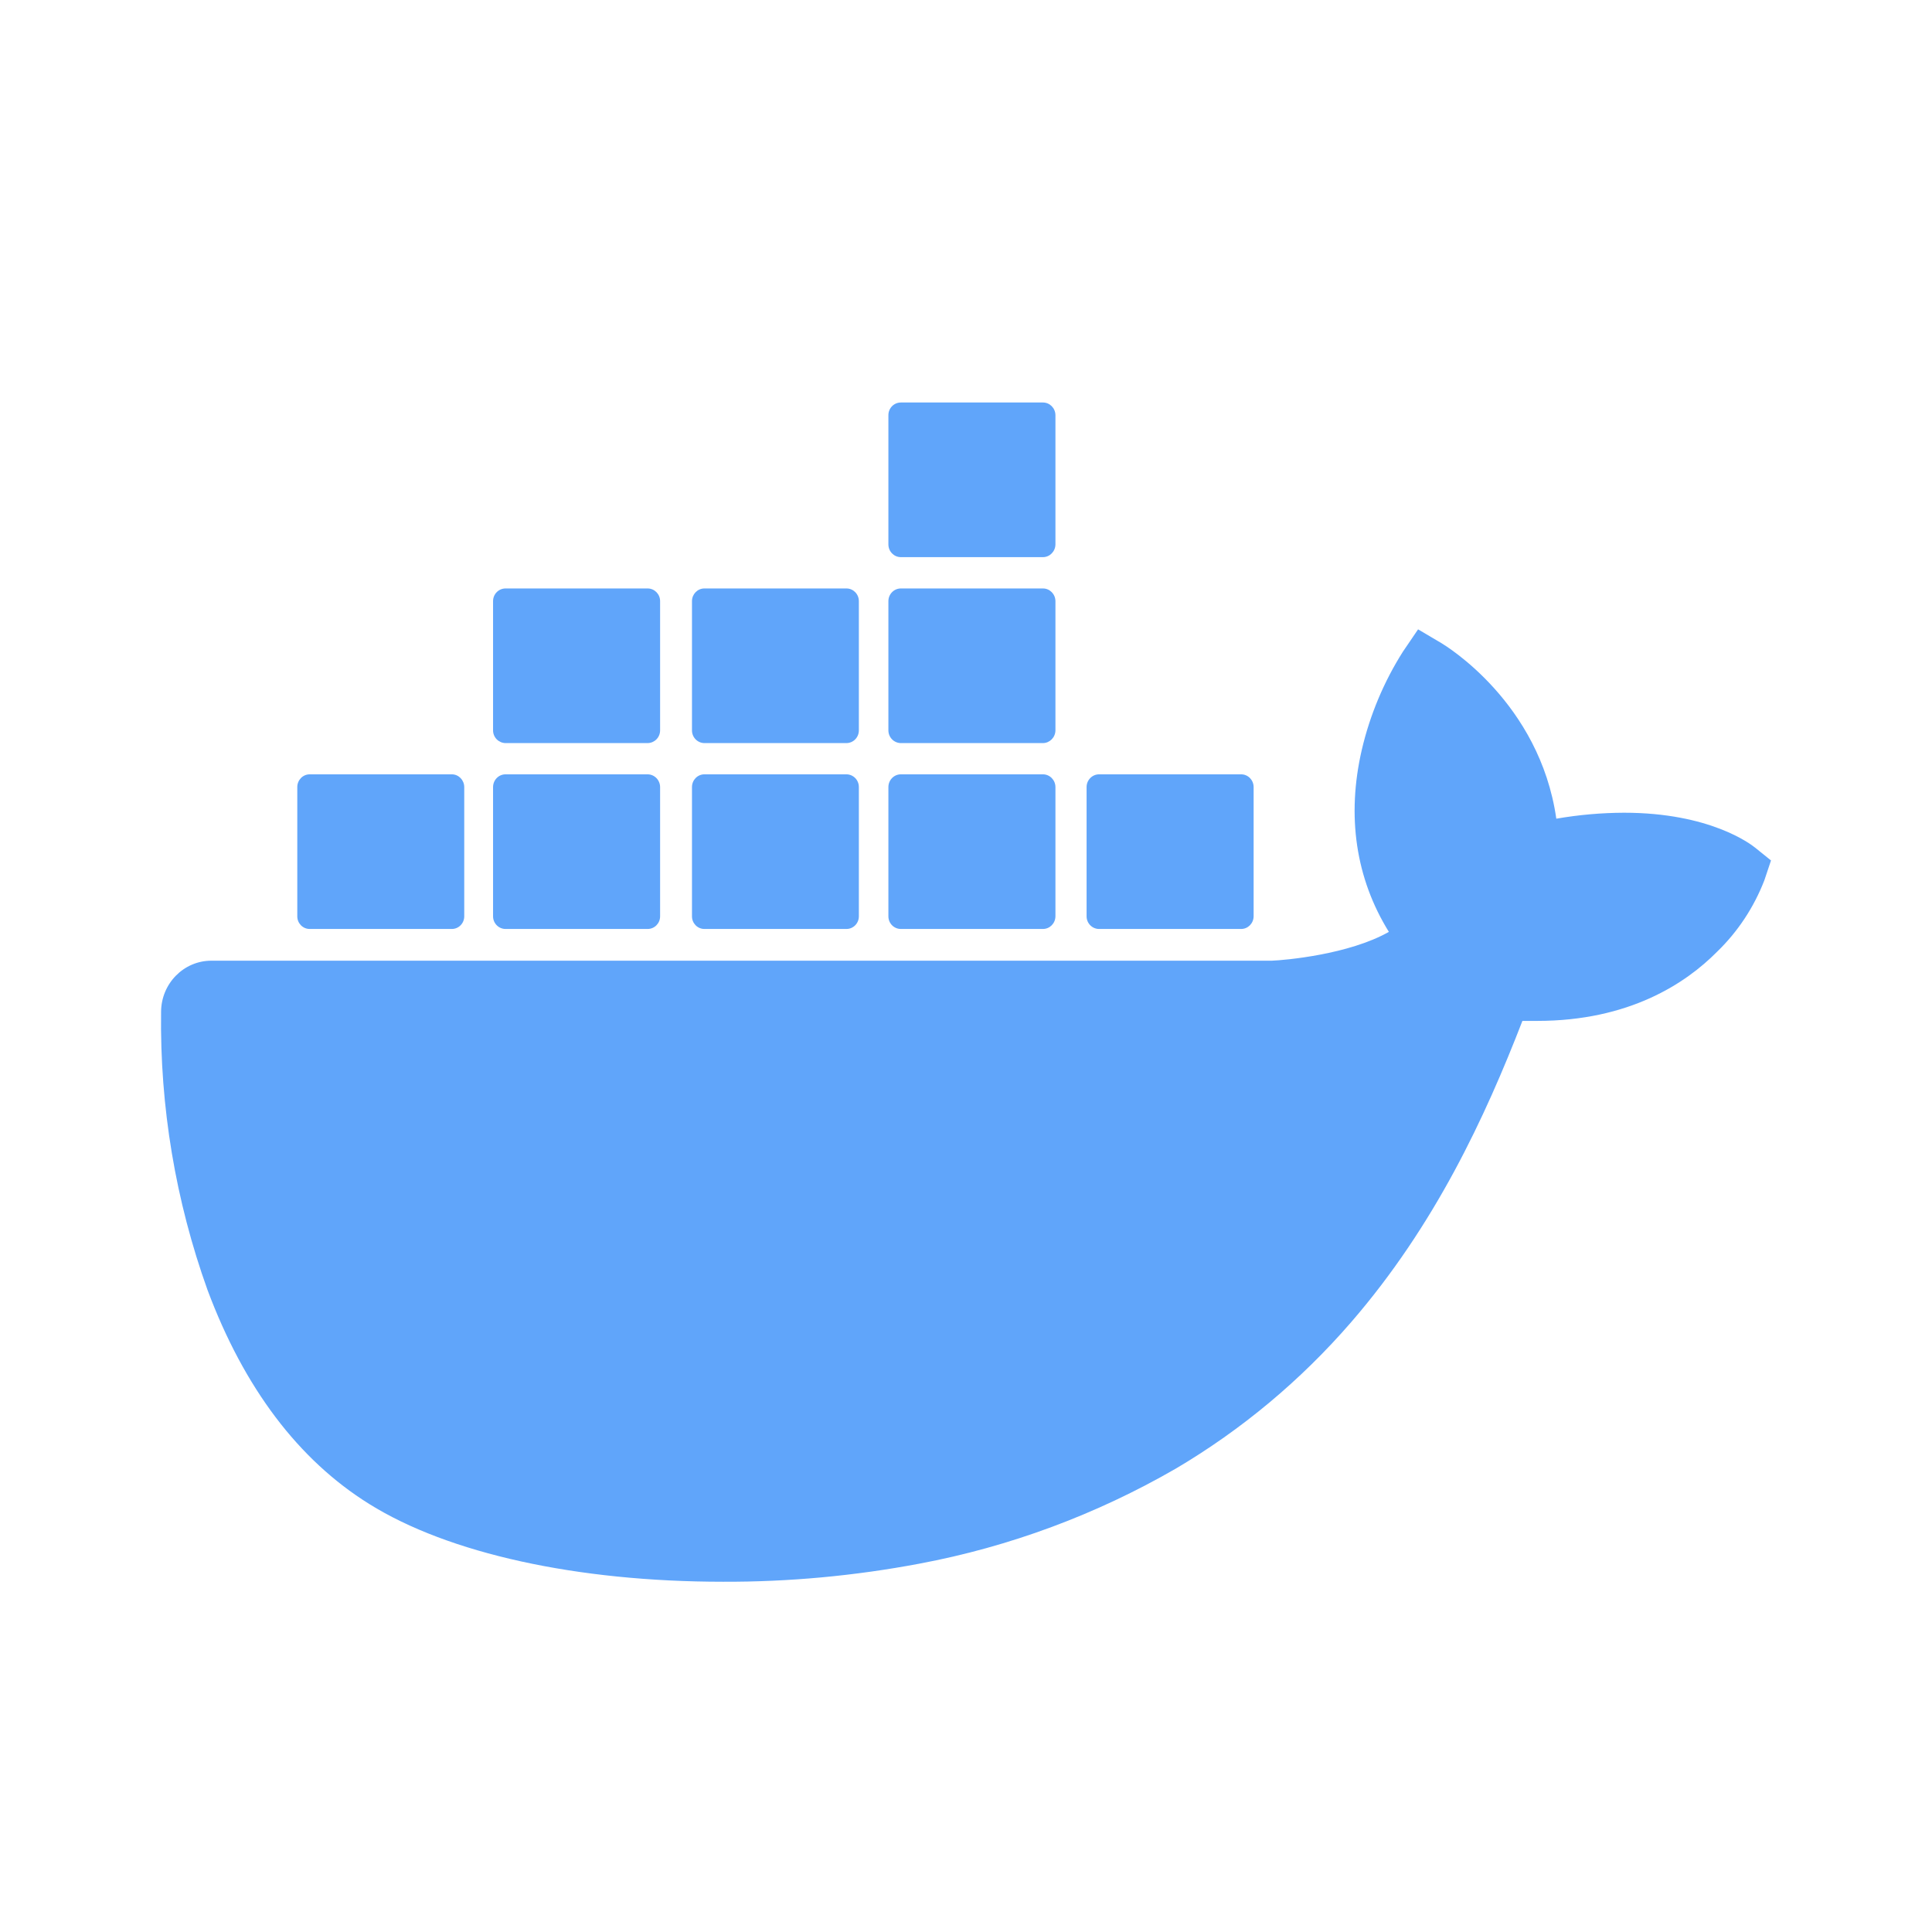
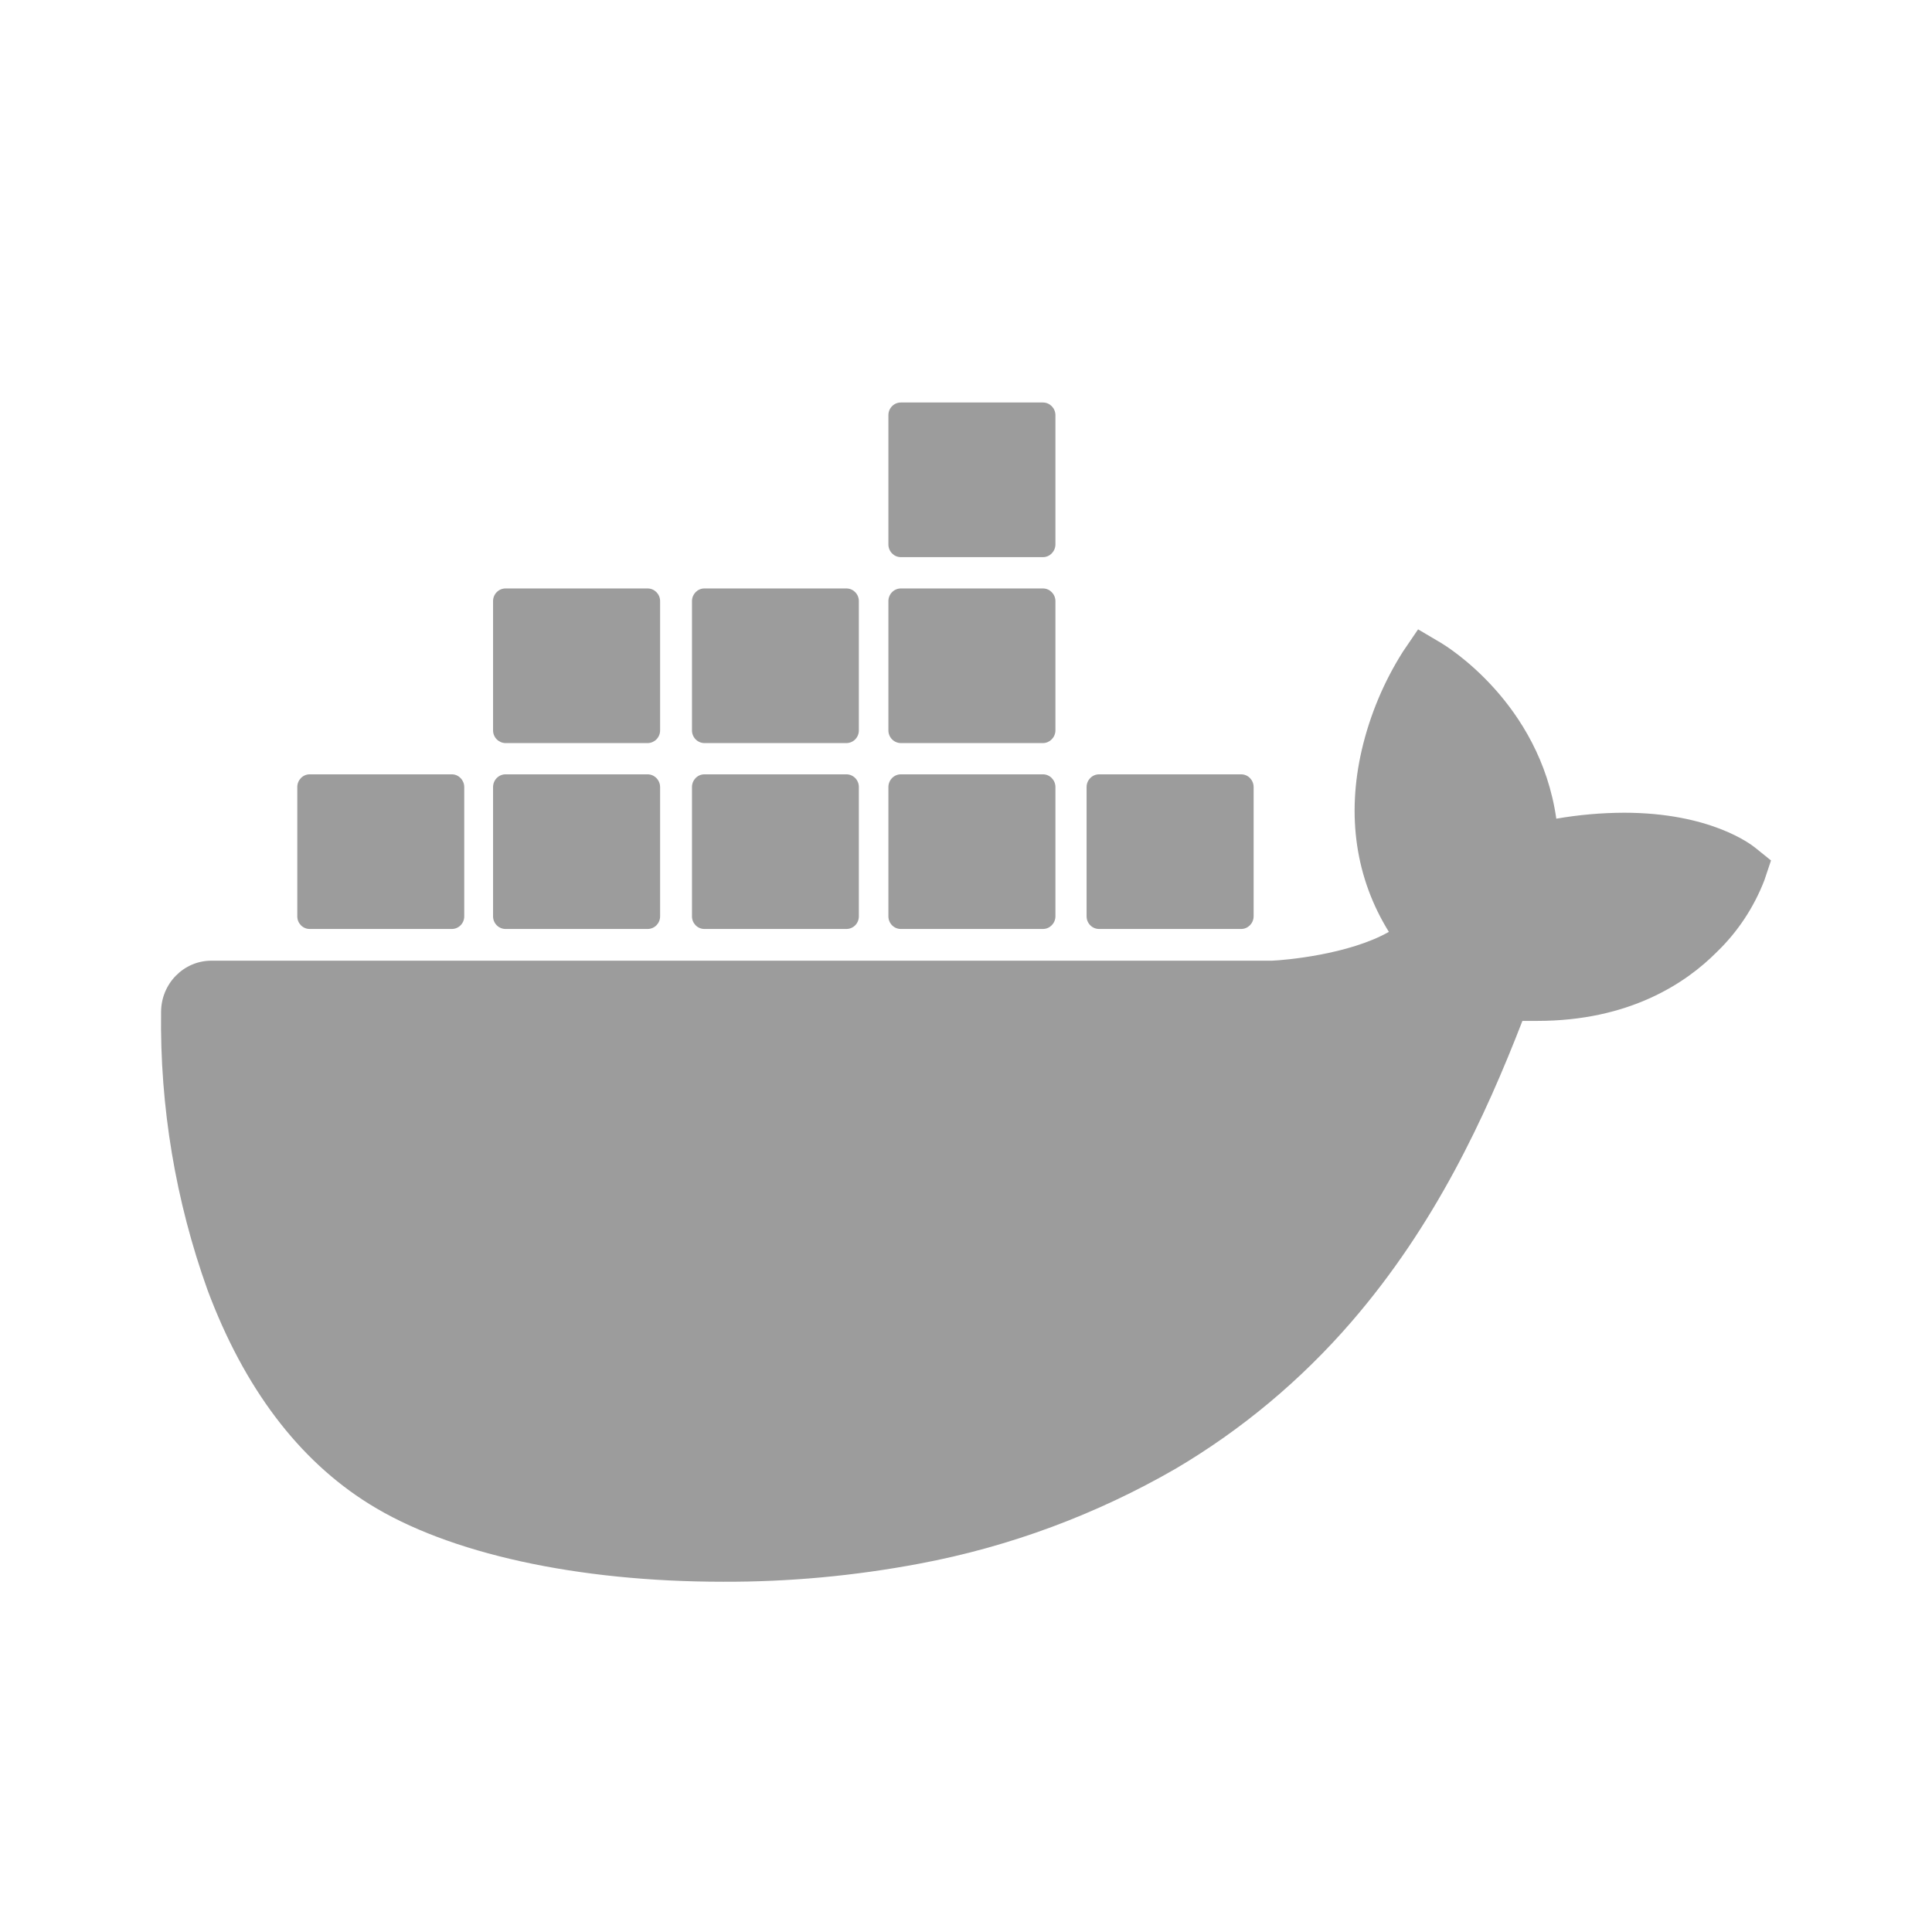
<svg xmlns="http://www.w3.org/2000/svg" width="24" height="24" viewBox="0 0 24 24" fill="none">
-   <path d="M21.803 10.53C21.748 10.486 21.242 10.096 20.174 10.096C19.892 10.097 19.611 10.122 19.333 10.17C19.126 8.724 17.955 8.019 17.902 7.987L17.616 7.818L17.427 8.096C17.191 8.469 17.018 8.881 16.917 9.313C16.726 10.138 16.842 10.913 17.253 11.576C16.757 11.858 15.961 11.928 15.8 11.934H2.626C2.282 11.934 2.003 12.218 2.001 12.569C1.985 13.748 2.181 14.919 2.578 16.025C3.032 17.24 3.707 18.135 4.585 18.682C5.57 19.298 7.169 19.649 8.982 19.649C9.8 19.652 10.618 19.576 11.423 19.424C12.542 19.214 13.619 18.814 14.609 18.242C15.425 17.76 16.16 17.146 16.784 16.425C17.828 15.219 18.449 13.876 18.912 12.682H19.096C20.239 12.682 20.942 12.215 21.329 11.824C21.587 11.575 21.788 11.271 21.918 10.934L22 10.689L21.803 10.53Z" fill="#60A5FA" />
-   <path d="M3.847 11.54H5.613C5.698 11.54 5.767 11.47 5.767 11.383V9.778C5.767 9.691 5.699 9.62 5.614 9.619C5.613 9.619 5.613 9.619 5.613 9.619H3.847C3.762 9.619 3.693 9.69 3.693 9.777V9.778V11.383C3.693 11.47 3.762 11.54 3.847 11.54V11.54Z" fill="#60A5FA" />
-   <path d="M6.28 11.54H8.045C8.131 11.54 8.2 11.47 8.2 11.383V9.778C8.2 9.691 8.131 9.62 8.046 9.619C8.046 9.619 8.046 9.619 8.045 9.619H6.28C6.194 9.619 6.125 9.69 6.125 9.778V11.383C6.125 11.47 6.195 11.54 6.28 11.54" fill="#60A5FA" />
-   <path d="M8.75 11.54H10.515C10.6 11.54 10.669 11.47 10.669 11.383V9.778C10.67 9.691 10.601 9.62 10.516 9.619C10.516 9.619 10.515 9.619 10.515 9.619H8.75C8.665 9.619 8.596 9.69 8.596 9.777V9.778V11.383C8.596 11.47 8.665 11.54 8.75 11.54V11.54Z" fill="#60A5FA" />
-   <path d="M11.191 11.54H12.956C13.041 11.54 13.11 11.47 13.111 11.383V9.778C13.111 9.69 13.041 9.619 12.956 9.619H11.191C11.105 9.619 11.036 9.69 11.036 9.777V9.778V11.383C11.036 11.47 11.105 11.54 11.191 11.54V11.54Z" fill="#60A5FA" />
-   <path d="M6.28 9.231H8.045C8.131 9.23 8.2 9.16 8.2 9.073V7.467C8.2 7.381 8.131 7.31 8.045 7.31H6.28C6.195 7.31 6.125 7.38 6.125 7.467V9.073C6.125 9.16 6.195 9.23 6.28 9.231Z" fill="#60A5FA" />
-   <path d="M8.75 9.231H10.515C10.601 9.23 10.669 9.16 10.669 9.073V7.467C10.669 7.381 10.6 7.31 10.515 7.31H8.75C8.665 7.31 8.596 7.381 8.596 7.467V9.073C8.596 9.16 8.665 9.23 8.75 9.231Z" fill="#60A5FA" />
-   <path d="M11.191 9.231H12.956C13.041 9.23 13.11 9.16 13.111 9.073V7.467C13.11 7.38 13.041 7.31 12.956 7.31H11.191C11.105 7.31 11.036 7.381 11.036 7.467V9.073C11.036 9.16 11.105 9.23 11.191 9.231Z" fill="#60A5FA" />
-   <path d="M11.191 6.921H12.956C13.041 6.921 13.11 6.85 13.111 6.763V5.157C13.11 5.07 13.041 5 12.956 5H11.191C11.105 5 11.036 5.07 11.036 5.157V6.763C11.036 6.85 11.105 6.921 11.191 6.921Z" fill="#60A5FA" />
-   <path d="M13.653 11.54H15.418C15.503 11.54 15.572 11.47 15.573 11.383V9.778C15.573 9.69 15.504 9.619 15.418 9.619H13.653C13.568 9.619 13.498 9.69 13.498 9.777V9.778V11.383C13.498 11.47 13.568 11.54 13.653 11.54" fill="#60A5FA" />
+   <path d="M21.803 10.53C21.748 10.486 21.242 10.096 20.174 10.096C19.892 10.097 19.611 10.122 19.333 10.17C19.126 8.724 17.955 8.019 17.902 7.987L17.616 7.818L17.427 8.096C17.191 8.469 17.018 8.881 16.917 9.313C16.726 10.138 16.842 10.913 17.253 11.576C16.757 11.858 15.961 11.928 15.8 11.934H2.626C2.282 11.934 2.003 12.218 2.001 12.569C1.985 13.748 2.181 14.919 2.578 16.025C3.032 17.24 3.707 18.135 4.585 18.682C5.57 19.298 7.169 19.649 8.982 19.649C9.8 19.652 10.618 19.576 11.423 19.424C12.542 19.214 13.619 18.814 14.609 18.242C15.425 17.76 16.16 17.146 16.784 16.425C17.828 15.219 18.449 13.876 18.912 12.682H19.096C20.239 12.682 20.942 12.215 21.329 11.824C21.587 11.575 21.788 11.271 21.918 10.934L22 10.689L21.803 10.53Z" fill="#9C9C9C" />
+   <path d="M3.847 11.54H5.613C5.698 11.54 5.767 11.47 5.767 11.383V9.778C5.767 9.691 5.699 9.62 5.614 9.619C5.613 9.619 5.613 9.619 5.613 9.619H3.847C3.762 9.619 3.693 9.69 3.693 9.777V9.778V11.383C3.693 11.47 3.762 11.54 3.847 11.54V11.54Z" fill="#9C9C9C" />
+   <path d="M6.28 11.54H8.045C8.131 11.54 8.2 11.47 8.2 11.383V9.778C8.2 9.691 8.131 9.62 8.046 9.619C8.046 9.619 8.046 9.619 8.045 9.619H6.28C6.194 9.619 6.125 9.69 6.125 9.778V11.383C6.125 11.47 6.195 11.54 6.28 11.54" fill="#9C9C9C" />
+   <path d="M8.75 11.54H10.515C10.6 11.54 10.669 11.47 10.669 11.383V9.778C10.67 9.691 10.601 9.62 10.516 9.619C10.516 9.619 10.515 9.619 10.515 9.619H8.75C8.665 9.619 8.596 9.69 8.596 9.777V9.778V11.383C8.596 11.47 8.665 11.54 8.75 11.54V11.54Z" fill="#9C9C9C" />
+   <path d="M11.191 11.54H12.956C13.041 11.54 13.11 11.47 13.111 11.383V9.778C13.111 9.69 13.041 9.619 12.956 9.619H11.191C11.105 9.619 11.036 9.69 11.036 9.777V9.778V11.383C11.036 11.47 11.105 11.54 11.191 11.54V11.54Z" fill="#9C9C9C" />
+   <path d="M6.28 9.231H8.045C8.131 9.23 8.2 9.16 8.2 9.073V7.467C8.2 7.381 8.131 7.31 8.045 7.31H6.28C6.195 7.31 6.125 7.38 6.125 7.467V9.073C6.125 9.16 6.195 9.23 6.28 9.231Z" fill="#9C9C9C" />
+   <path d="M8.75 9.231H10.515C10.601 9.23 10.669 9.16 10.669 9.073V7.467C10.669 7.381 10.6 7.31 10.515 7.31H8.75C8.665 7.31 8.596 7.381 8.596 7.467V9.073C8.596 9.16 8.665 9.23 8.75 9.231Z" fill="#9C9C9C" />
+   <path d="M11.191 9.231H12.956C13.041 9.23 13.11 9.16 13.111 9.073V7.467C13.11 7.38 13.041 7.31 12.956 7.31H11.191C11.105 7.31 11.036 7.381 11.036 7.467V9.073C11.036 9.16 11.105 9.23 11.191 9.231Z" fill="#9C9C9C" />
+   <path d="M11.191 6.921H12.956C13.041 6.921 13.11 6.85 13.111 6.763V5.157C13.11 5.07 13.041 5 12.956 5H11.191C11.105 5 11.036 5.07 11.036 5.157V6.763C11.036 6.85 11.105 6.921 11.191 6.921Z" fill="#9C9C9C" />
+   <path d="M13.653 11.54H15.418C15.503 11.54 15.572 11.47 15.573 11.383V9.778C15.573 9.69 15.504 9.619 15.418 9.619H13.653C13.568 9.619 13.498 9.69 13.498 9.777V9.778V11.383C13.498 11.47 13.568 11.54 13.653 11.54" fill="#9C9C9C" />
</svg>
